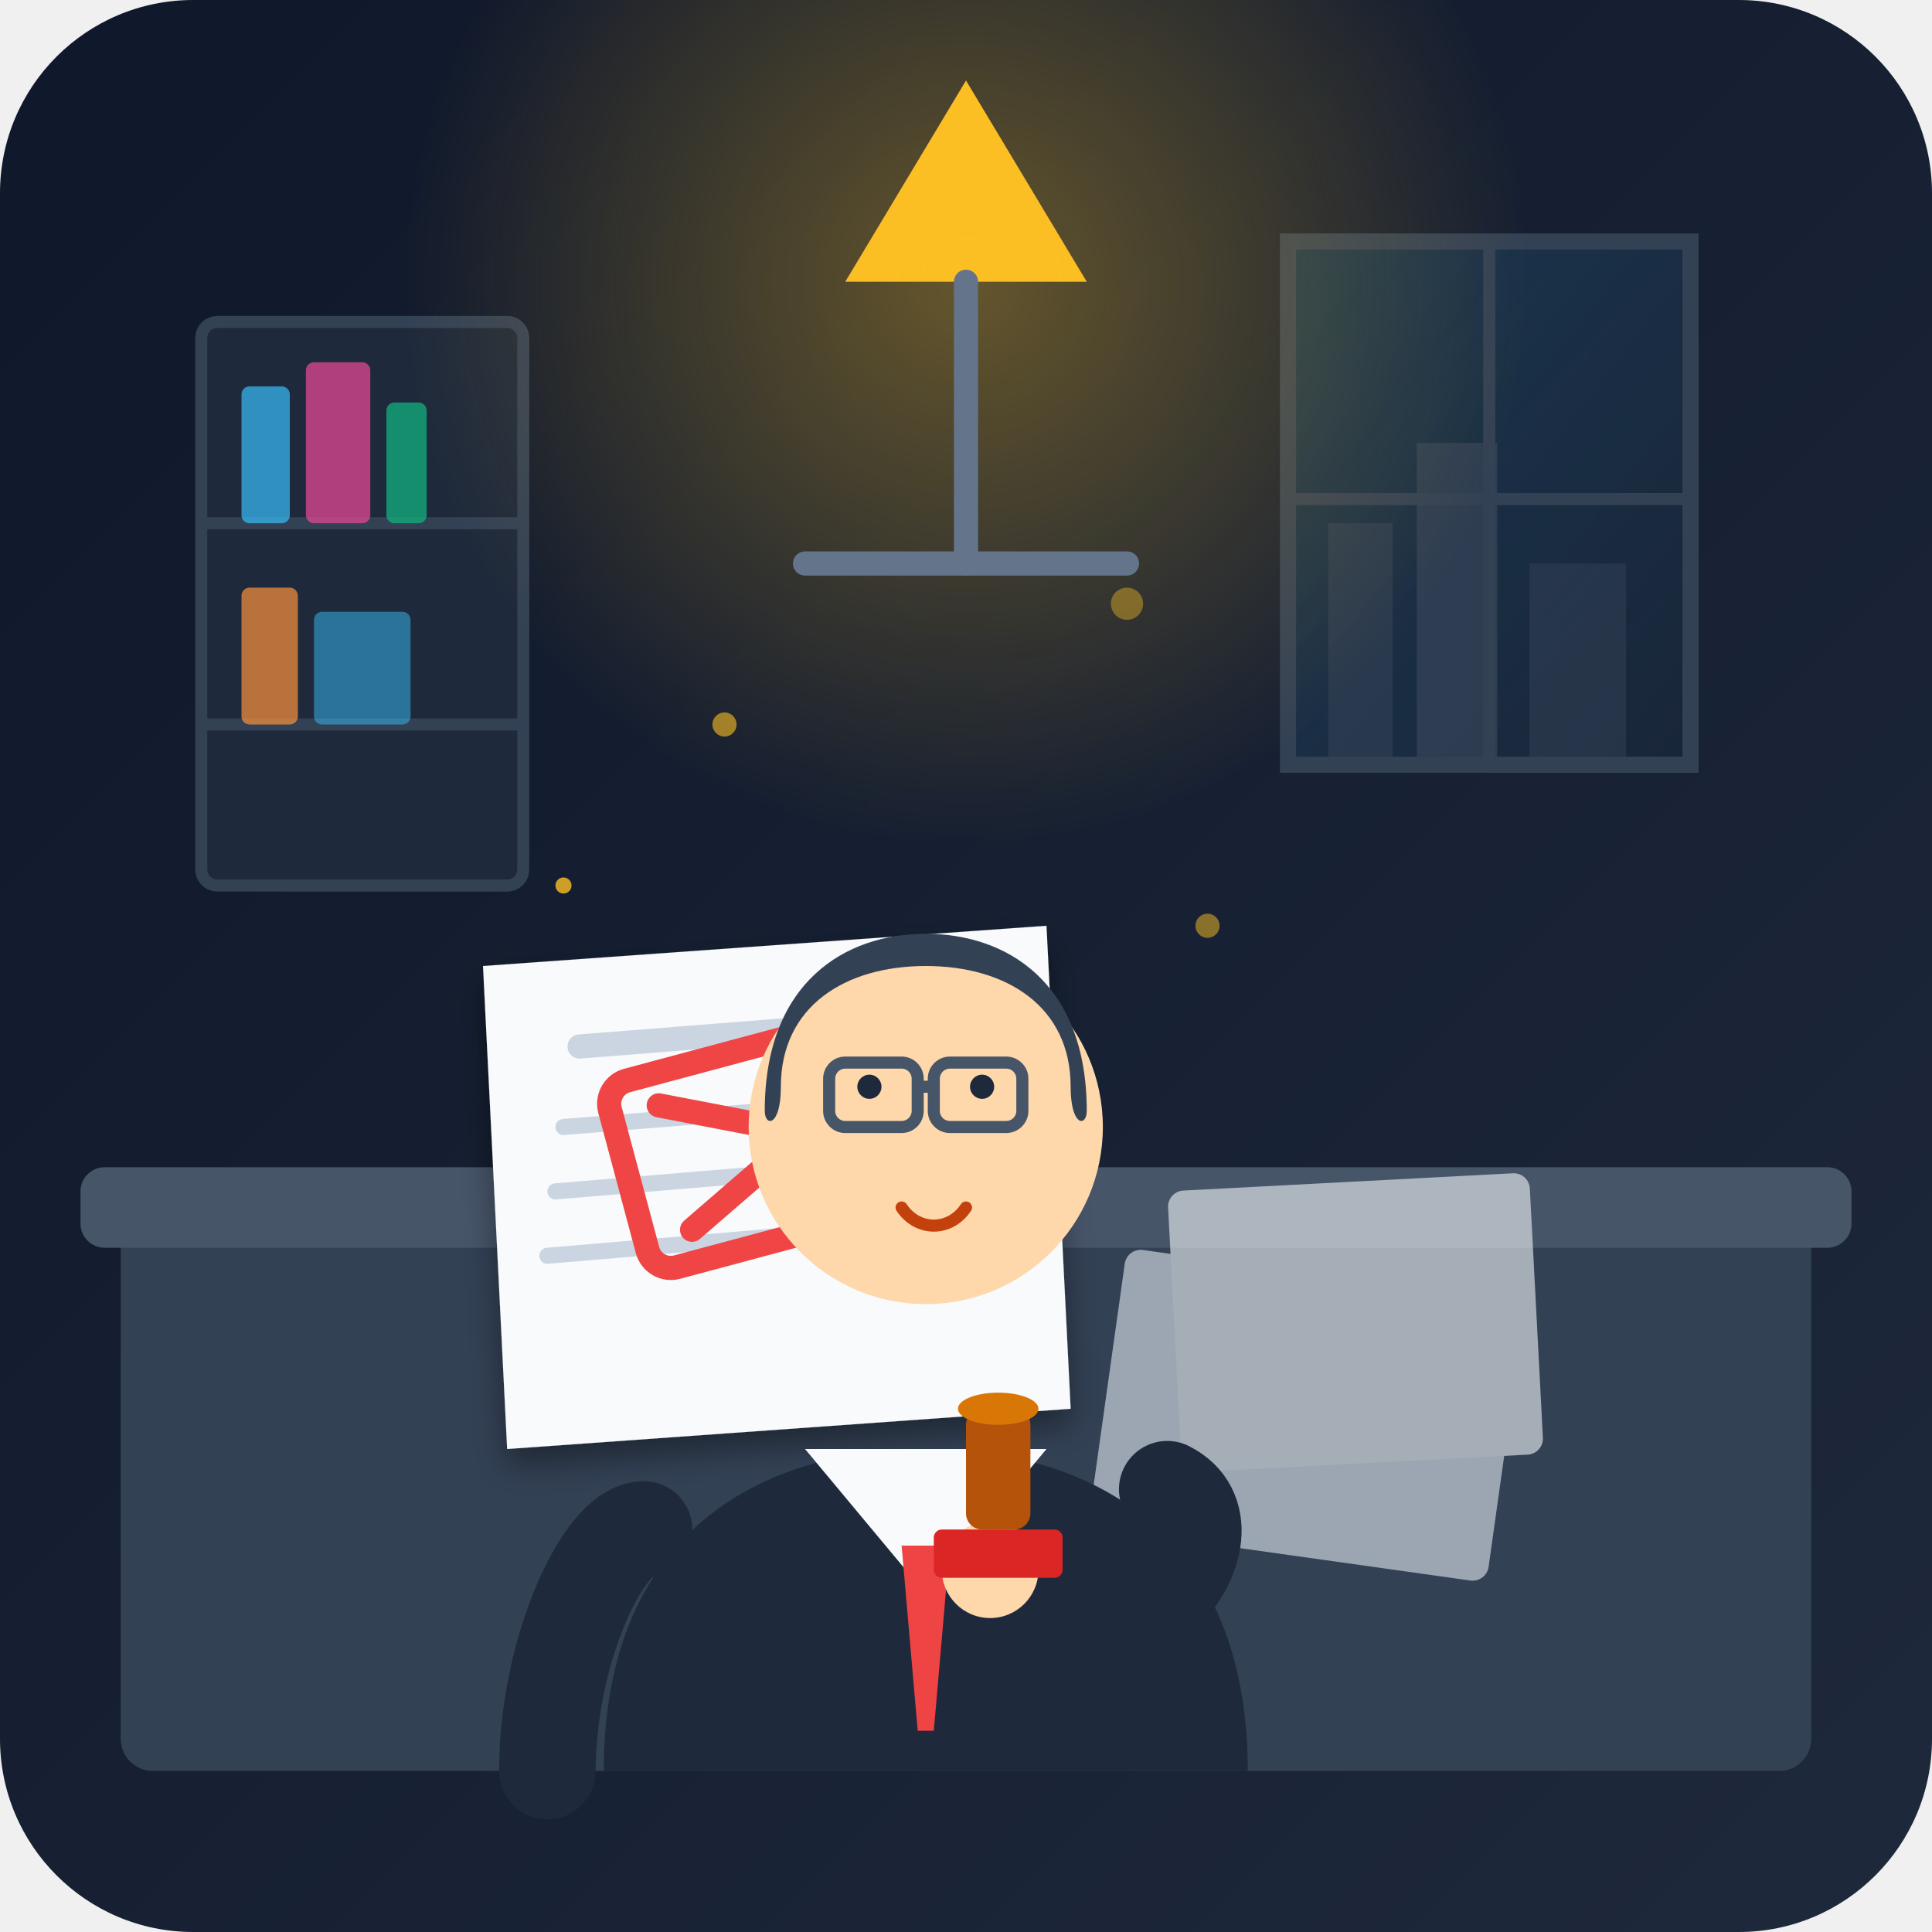
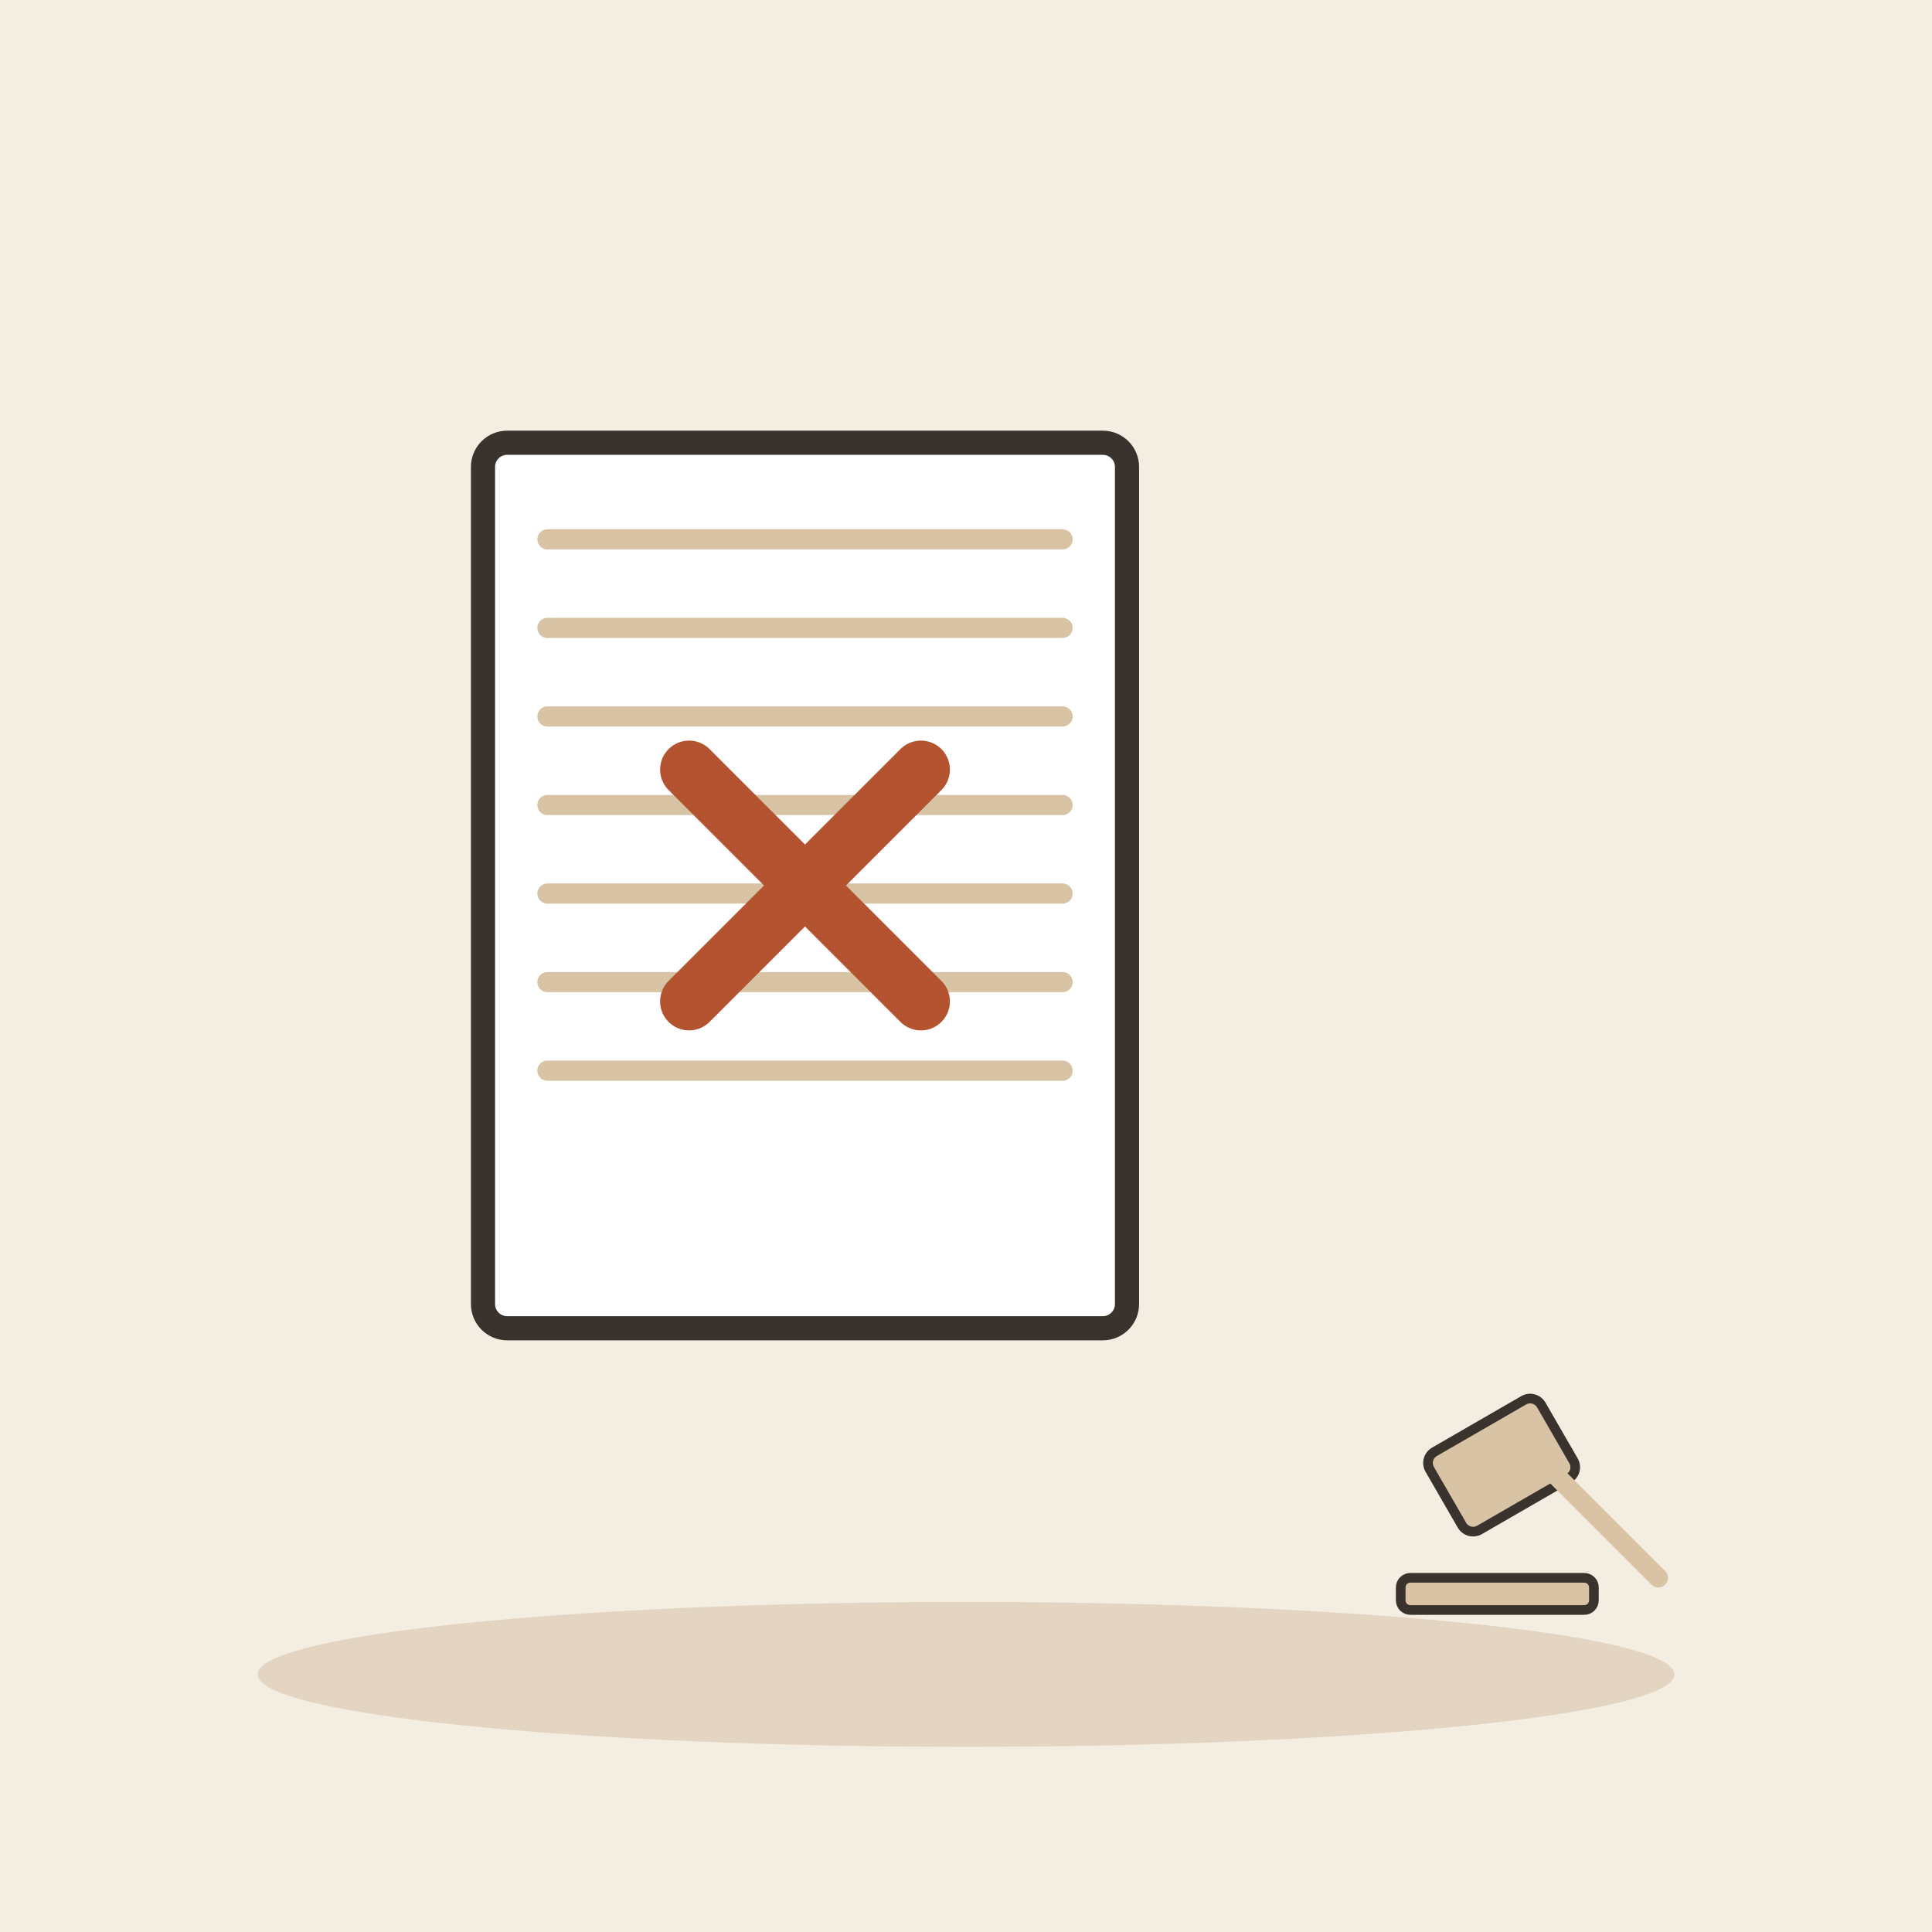
- <svg xmlns="http://www.w3.org/2000/svg" viewBox="0 0 240 240" width="100%" height="100%">
-   <defs>
-     <linearGradient id="bg-grad" x1="0%" y1="0%" x2="100%" y2="100%">
-       <stop offset="0%" stop-color="#0f172a" />
-       <stop offset="100%" stop-color="#1e293b" />
-     </linearGradient>
-     <radialGradient id="lamp-glow" cx="50%" cy="50%" r="50%" fx="50%" fy="50%">
-       <stop offset="0%" stop-color="#fbbf24" stop-opacity="0.35" />
-       <stop offset="100%" stop-color="#fbbf24" stop-opacity="0" />
-     </radialGradient>
-     <linearGradient id="window-light" x1="0%" y1="0%" x2="100%" y2="100%">
-       <stop offset="0%" stop-color="#38bdf8" stop-opacity="0.15" />
-       <stop offset="100%" stop-color="#38bdf8" stop-opacity="0.02" />
-     </linearGradient>
-     <filter id="shadow" x="-10%" y="-10%" width="120%" height="120%">
-       <feDropShadow dx="0" dy="2" stdDeviation="2" flood-color="#000000" flood-opacity="0.4" />
-     </filter>
-   </defs>
-   <rect width="240" height="240" rx="24" fill="url(#bg-grad)" />
-   <path d="M160 30 L210 30 L210 95 L160 95 Z" fill="url(#window-light)" stroke="#334155" stroke-width="2" />
-   <line x1="185" y1="30" x2="185" y2="95" stroke="#334155" stroke-width="1.5" />
-   <line x1="160" y1="62" x2="210" y2="62" stroke="#334155" stroke-width="1.5" />
-   <rect x="165" y="65" width="8" height="30" fill="#334155" opacity="0.6" />
-   <rect x="176" y="55" width="10" height="40" fill="#334155" opacity="0.8" />
-   <rect x="190" y="70" width="12" height="25" fill="#334155" opacity="0.5" />
-   <rect x="25" y="40" width="40" height="70" fill="#1e293b" stroke="#334155" stroke-width="1.5" rx="2" />
-   <line x1="25" y1="65" x2="65" y2="65" stroke="#334155" stroke-width="1.5" />
-   <line x1="25" y1="90" x2="65" y2="90" stroke="#334155" stroke-width="1.5" />
-   <rect x="30" y="48" width="6" height="17" fill="#38bdf8" opacity="0.7" rx="1" />
-   <rect x="38" y="45" width="8" height="20" fill="#ec4899" opacity="0.7" rx="1" />
-   <rect x="48" y="50" width="5" height="15" fill="#10b981" opacity="0.7" rx="1" />
-   <rect x="30" y="73" width="7" height="17" fill="#fb923c" opacity="0.7" rx="1" />
-   <rect x="39" y="76" width="12" height="14" fill="#38bdf8" opacity="0.5" rx="1" />
-   <path d="M120 10 L135 35 L105 35 Z" fill="#fbbf24" />
-   <circle cx="120" cy="35" r="70" fill="url(#lamp-glow)" pointer-events="none" />
-   <path d="M120 35 L120 70" stroke="#64748b" stroke-width="3" stroke-linecap="round" />
-   <path d="M100 70 L140 70" stroke="#64748b" stroke-width="3" stroke-linecap="round" />
-   <rect x="15" y="150" width="210" height="70" fill="#334155" rx="4" />
-   <rect x="10" y="145" width="220" height="10" fill="#475569" rx="3" />
-   <g filter="url(#shadow)">
-     <path d="M60 120 L130 115 L133 175 L63 180 Z" fill="#f8fafc" />
-     <line x1="72" y1="130" x2="110" y2="127" stroke="#cbd5e1" stroke-width="3" stroke-linecap="round" />
-     <line x1="70" y1="140" x2="120" y2="136" stroke="#cbd5e1" stroke-width="2" stroke-linecap="round" />
-     <line x1="69" y1="148" x2="105" y2="145" stroke="#cbd5e1" stroke-width="2" stroke-linecap="round" />
-     <line x1="68" y1="156" x2="115" y2="152" stroke="#cbd5e1" stroke-width="2" stroke-linecap="round" />
-     <g transform="translate(75, 135) rotate(-15)">
-       <rect x="0" y="0" width="45" height="24" fill="none" stroke="#ef4444" stroke-width="3" rx="3" />
-       <line x1="6" y1="4" x2="39" y2="20" stroke="#ef4444" stroke-width="3" stroke-linecap="round" />
-       <line x1="39" y1="4" x2="6" y2="20" stroke="#ef4444" stroke-width="3" stroke-linecap="round" />
-     </g>
+ <svg xmlns="http://www.w3.org/2000/svg" viewBox="0 0 240 240" data-style="editorial">
+   <rect width="240" height="240" fill="#F4EDE2" />
+   <ellipse cx="120" cy="208" rx="88" ry="9" fill="#E3D5C1" />
+   <g transform="translate(100 110)">
+     <rect x="-40" y="-55" width="80" height="110" rx="3" fill="#FFFFFF" stroke="#3A332D" stroke-width="3" stroke-linecap="round" stroke-linejoin="round" />
+     <path d="M-32 -43L32 -43" stroke="#D8C3A5" stroke-width="2.5" stroke-linecap="round" fill="none" />
+     <path d="M-32 -32L32 -32" stroke="#D8C3A5" stroke-width="2.5" stroke-linecap="round" fill="none" />
+     <path d="M-32 -21L32 -21" stroke="#D8C3A5" stroke-width="2.5" stroke-linecap="round" fill="none" />
+     <path d="M-32 -10L32 -10" stroke="#D8C3A5" stroke-width="2.5" stroke-linecap="round" fill="none" />
+     <path d="M-32 1L32 1" stroke="#D8C3A5" stroke-width="2.5" stroke-linecap="round" fill="none" />
+     <path d="M-32 12L32 12" stroke="#D8C3A5" stroke-width="2.5" stroke-linecap="round" fill="none" />
+     <path d="M-32 23L32 23" stroke="#D8C3A5" stroke-width="2.5" stroke-linecap="round" fill="none" />
  </g>
-   <g opacity="0.6">
-     <rect x="140" y="155" width="50" height="35" rx="2" fill="#e2e8f0" transform="rotate(8 140 155)" />
-     <rect x="145" y="148" width="45" height="35" rx="2" fill="#f1f5f9" transform="rotate(-3 145 148)" />
+   <g transform="translate(100 110) scale(1.2 1.2)">
+     <path d="M-12 -12L12 12M12 -12L-12 12" fill="none" stroke="#B4532F" stroke-width="6" stroke-linecap="round" stroke-linejoin="round" />
  </g>
-   <path d="M75 220 C75 190 95 180 115 180 C135 180 155 190 155 220 Z" fill="#1e293b" />
-   <path d="M100 180 L115 198 L130 180 Z" fill="#f8fafc" />
-   <polygon points="112,192 118,192 116,215 114,215" fill="#ef4444" />
-   <circle cx="115" cy="140" r="22" fill="#fed7aa" />
-   <path d="M95 138 C95 122 105 116 115 116 C125 116 135 122 135 138 C135 140 133 140 133 135 C133 125 125 120 115 120 C105 120 97 125 97 135 C97 140 95 140 95 138 Z" fill="#334155" />
-   <rect x="103" y="132" width="11" height="8" rx="2" fill="none" stroke="#475569" stroke-width="1.5" />
-   <rect x="116" y="132" width="11" height="8" rx="2" fill="none" stroke="#475569" stroke-width="1.5" />
-   <line x1="114" y1="135" x2="116" y2="135" stroke="#475569" stroke-width="1.5" />
-   <path d="M112 150 C114 153 118 153 120 150" stroke="#c2410c" stroke-width="1.5" stroke-linecap="round" fill="none" />
-   <circle cx="108" cy="135" r="1.5" fill="#1e293b" />
-   <circle cx="122" cy="135" r="1.5" fill="#1e293b" />
-   <path d="M80 190 C75 190 68 205 68 220" fill="none" stroke="#1e293b" stroke-width="12" stroke-linecap="round" />
-   <path d="M145 185 C155 190 140 210 125 200" fill="none" stroke="#1e293b" stroke-width="12" stroke-linecap="round" />
-   <circle cx="123" cy="195" r="6" fill="#fed7aa" />
-   <g transform="translate(100, 160)">
-     <rect x="20" y="15" width="8" height="15" rx="2" fill="#b45309" />
-     <ellipse cx="24" cy="15" rx="5" ry="2" fill="#d97706" />
-     <rect x="16" y="30" width="16" height="6" rx="1" fill="#dc2626" />
+   <g transform="translate(190 180) scale(0.4 0.4)">
+     <rect x="-30" y="-14" width="40" height="28" rx="4" fill="#D8C3A5" stroke="#3A332D" stroke-width="3" stroke-linecap="round" stroke-linejoin="round" transform="rotate(-30)" />
+     <path d="M0 0L40 40" stroke="#D8C3A5" stroke-width="6" stroke-linecap="round" fill="none" />
+     <rect x="-40" y="40" width="60" height="10" rx="3" fill="#D8C3A5" stroke="#3A332D" stroke-width="3" stroke-linecap="round" stroke-linejoin="round" />
  </g>
-   <circle cx="90" cy="90" r="1.5" fill="#fbbf24" opacity="0.6" />
-   <circle cx="140" cy="75" r="2" fill="#fbbf24" opacity="0.4" />
-   <circle cx="70" cy="110" r="1" fill="#fbbf24" opacity="0.8" />
-   <circle cx="150" cy="115" r="1.5" fill="#fbbf24" opacity="0.5" />
</svg>
